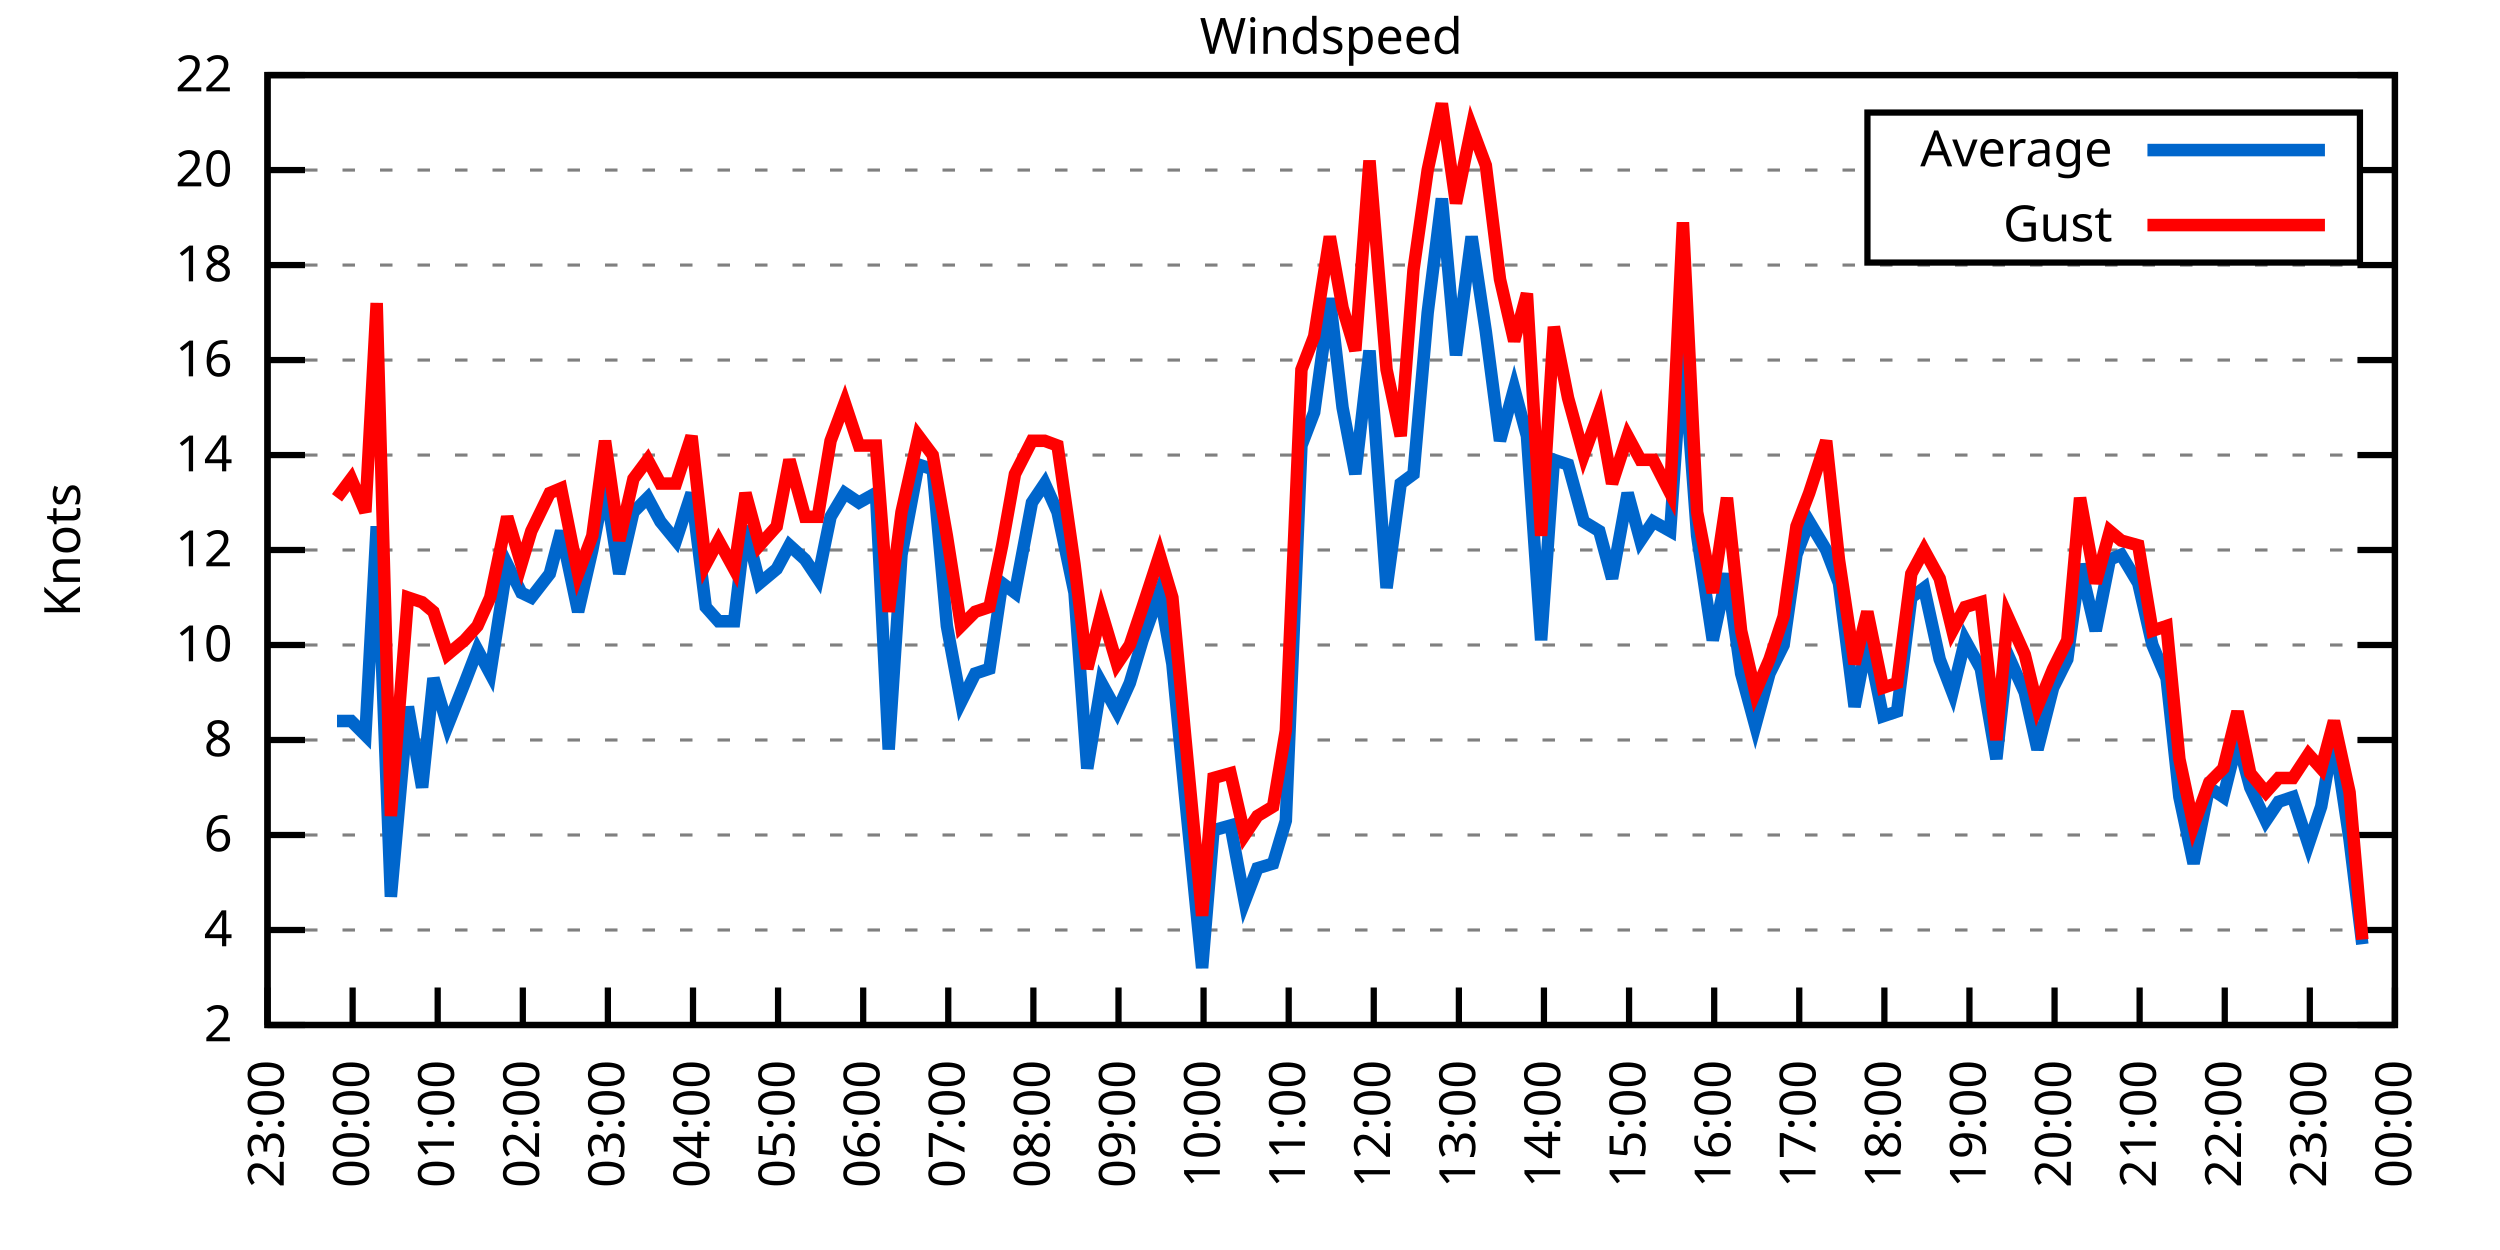
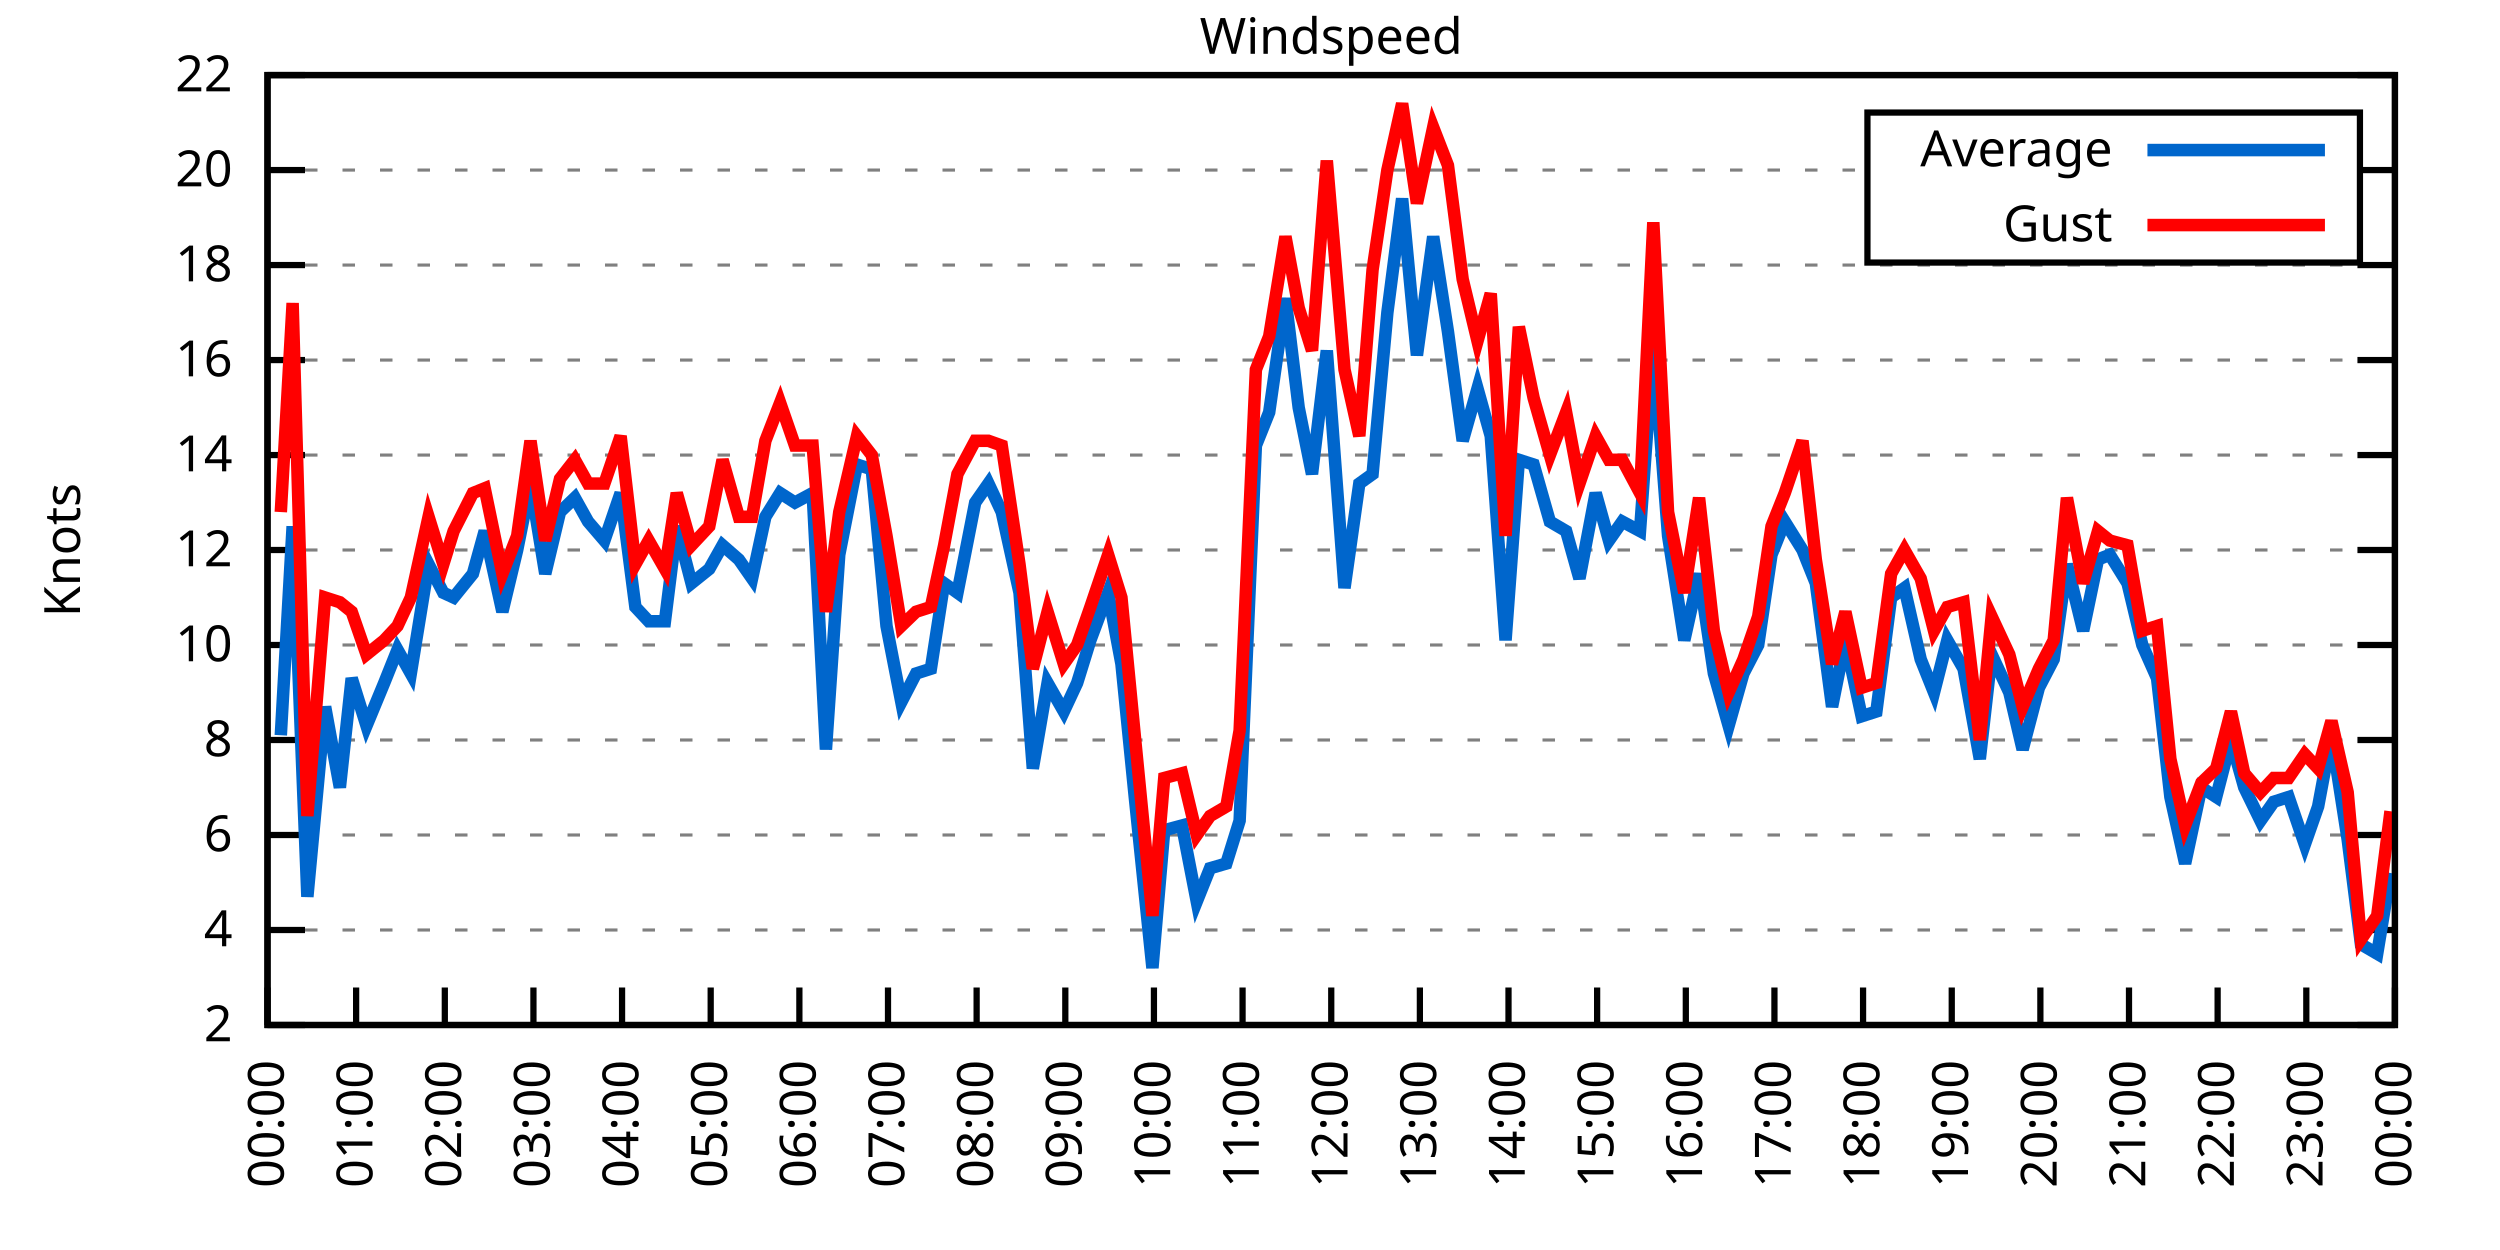
<svg xmlns="http://www.w3.org/2000/svg" xmlns:xlink="http://www.w3.org/1999/xlink" width="400" height="200" viewBox="0 0 400 200">
  <g id="gnuplot_canvas">
    <rect x="0" y="0" width="400" height="200" fill="none" />
    <defs>
      <circle id="gpDot" r="0.5" stroke-width="0.5" stroke="currentColor" />
      <path id="gpPt0" stroke-width="0.333" stroke="currentColor" d="M-1,0 h2 M0,-1 v2" />
      <path id="gpPt1" stroke-width="0.333" stroke="currentColor" d="M-1,-1 L1,1 M1,-1 L-1,1" />
      <path id="gpPt2" stroke-width="0.333" stroke="currentColor" d="M-1,0 L1,0 M0,-1 L0,1 M-1,-1 L1,1 M-1,1 L1,-1" />
      <rect id="gpPt3" stroke-width="0.333" stroke="currentColor" x="-1" y="-1" width="2" height="2" />
      <rect id="gpPt4" stroke-width="0.333" stroke="currentColor" fill="currentColor" x="-1" y="-1" width="2" height="2" />
      <circle id="gpPt5" stroke-width="0.333" stroke="currentColor" cx="0" cy="0" r="1" />
      <use xlink:href="#gpPt5" id="gpPt6" fill="currentColor" stroke="none" />
      <path id="gpPt7" stroke-width="0.333" stroke="currentColor" d="M0,-1.33 L-1.33,0.67 L1.33,0.67 z" />
      <use xlink:href="#gpPt7" id="gpPt8" fill="currentColor" stroke="none" />
      <use xlink:href="#gpPt7" id="gpPt9" stroke="currentColor" transform="rotate(180)" />
      <use xlink:href="#gpPt9" id="gpPt10" fill="currentColor" stroke="none" />
      <use xlink:href="#gpPt3" id="gpPt11" stroke="currentColor" transform="rotate(45)" />
      <use xlink:href="#gpPt11" id="gpPt12" fill="currentColor" stroke="none" />
      <path id="gpPt13" stroke-width="0.333" stroke="currentColor" d="M0,1.330 L1.265,0.411 L0.782,-1.067 L-0.782,-1.076 L-1.265,0.411 z" />
      <use xlink:href="#gpPt13" id="gpPt14" fill="currentColor" stroke="none" />
      <filter id="textbox" filterUnits="objectBoundingBox" x="0" y="0" height="1" width="1">
        <feFlood flood-color="white" flood-opacity="1" result="bgnd" />
        <feComposite in="SourceGraphic" in2="bgnd" operator="atop" />
      </filter>
      <filter id="greybox" filterUnits="objectBoundingBox" x="0" y="0" height="1" width="1">
        <feFlood flood-color="lightgrey" flood-opacity="1" result="grey" />
        <feComposite in="SourceGraphic" in2="grey" operator="atop" />
      </filter>
    </defs>
    <g fill="none" color="white" stroke="currentColor" stroke-width="1.00" stroke-linecap="butt" stroke-linejoin="miter">
</g>
    <g fill="none" color="black" stroke="currentColor" stroke-width="1.00" stroke-linecap="butt" stroke-linejoin="miter">
      <g stroke="none" shape-rendering="crispEdges">
        <polygon fill="rgb(255, 255, 255)" points="42.80,164.00 383.18,164.00 383.18,12.02 42.80,12.02 " />
      </g>
    </g>
    <g fill="none" color="black" stroke="currentColor" stroke-width="1.00" stroke-linecap="butt" stroke-linejoin="miter">
</g>
    <g fill="none" color="black" stroke="black" stroke-width="0.50" stroke-linecap="butt" stroke-linejoin="miter">
</g>
    <g fill="none" color="gray" stroke="currentColor" stroke-width="0.50" stroke-linecap="butt" stroke-linejoin="miter">
      <path stroke="gray" stroke-dasharray="2,4" class="gridline" d="M42.80,164.00 L383.19,164.00  " />
    </g>
    <g fill="none" color="gray" stroke="gray" stroke-width="1.00" stroke-linecap="butt" stroke-linejoin="miter">
</g>
    <g fill="none" color="black" stroke="currentColor" stroke-width="1.00" stroke-linecap="butt" stroke-linejoin="miter">
      <path stroke="black" d="M42.80,164.00 L48.80,164.00 M383.19,164.00 L377.19,164.00  " />
      <g transform="translate(37.20,166.60)" stroke="none" fill="black" font-family="Sans" font-size="8.00" text-anchor="end">
        <text>
          <tspan font-family="Sans"> 2</tspan>
        </text>
      </g>
    </g>
    <g fill="none" color="black" stroke="currentColor" stroke-width="1.00" stroke-linecap="butt" stroke-linejoin="miter">
</g>
    <g fill="none" color="black" stroke="black" stroke-width="0.50" stroke-linecap="butt" stroke-linejoin="miter">
</g>
    <g fill="none" color="gray" stroke="currentColor" stroke-width="0.50" stroke-linecap="butt" stroke-linejoin="miter">
      <path stroke="gray" stroke-dasharray="2,4" class="gridline" d="M42.80,148.80 L383.19,148.80  " />
    </g>
    <g fill="none" color="gray" stroke="gray" stroke-width="1.00" stroke-linecap="butt" stroke-linejoin="miter">
</g>
    <g fill="none" color="black" stroke="currentColor" stroke-width="1.00" stroke-linecap="butt" stroke-linejoin="miter">
      <path stroke="black" d="M42.80,148.80 L48.80,148.80 M383.19,148.80 L377.19,148.80  " />
      <g transform="translate(37.20,151.40)" stroke="none" fill="black" font-family="Sans" font-size="8.00" text-anchor="end">
        <text>
          <tspan font-family="Sans"> 4</tspan>
        </text>
      </g>
    </g>
    <g fill="none" color="black" stroke="currentColor" stroke-width="1.00" stroke-linecap="butt" stroke-linejoin="miter">
</g>
    <g fill="none" color="black" stroke="black" stroke-width="0.50" stroke-linecap="butt" stroke-linejoin="miter">
</g>
    <g fill="none" color="gray" stroke="currentColor" stroke-width="0.50" stroke-linecap="butt" stroke-linejoin="miter">
      <path stroke="gray" stroke-dasharray="2,4" class="gridline" d="M42.80,133.60 L383.19,133.60  " />
    </g>
    <g fill="none" color="gray" stroke="gray" stroke-width="1.00" stroke-linecap="butt" stroke-linejoin="miter">
</g>
    <g fill="none" color="black" stroke="currentColor" stroke-width="1.00" stroke-linecap="butt" stroke-linejoin="miter">
      <path stroke="black" d="M42.80,133.60 L48.80,133.60 M383.19,133.60 L377.19,133.60  " />
      <g transform="translate(37.20,136.20)" stroke="none" fill="black" font-family="Sans" font-size="8.00" text-anchor="end">
        <text>
          <tspan font-family="Sans"> 6</tspan>
        </text>
      </g>
    </g>
    <g fill="none" color="black" stroke="currentColor" stroke-width="1.00" stroke-linecap="butt" stroke-linejoin="miter">
</g>
    <g fill="none" color="black" stroke="black" stroke-width="0.50" stroke-linecap="butt" stroke-linejoin="miter">
</g>
    <g fill="none" color="gray" stroke="currentColor" stroke-width="0.50" stroke-linecap="butt" stroke-linejoin="miter">
      <path stroke="gray" stroke-dasharray="2,4" class="gridline" d="M42.80,118.40 L383.19,118.40  " />
    </g>
    <g fill="none" color="gray" stroke="gray" stroke-width="1.00" stroke-linecap="butt" stroke-linejoin="miter">
</g>
    <g fill="none" color="black" stroke="currentColor" stroke-width="1.00" stroke-linecap="butt" stroke-linejoin="miter">
      <path stroke="black" d="M42.80,118.40 L48.80,118.40 M383.19,118.40 L377.19,118.40  " />
      <g transform="translate(37.20,121.00)" stroke="none" fill="black" font-family="Sans" font-size="8.00" text-anchor="end">
        <text>
          <tspan font-family="Sans"> 8</tspan>
        </text>
      </g>
    </g>
    <g fill="none" color="black" stroke="currentColor" stroke-width="1.00" stroke-linecap="butt" stroke-linejoin="miter">
</g>
    <g fill="none" color="black" stroke="black" stroke-width="0.50" stroke-linecap="butt" stroke-linejoin="miter">
</g>
    <g fill="none" color="gray" stroke="currentColor" stroke-width="0.50" stroke-linecap="butt" stroke-linejoin="miter">
      <path stroke="gray" stroke-dasharray="2,4" class="gridline" d="M42.80,103.20 L383.19,103.20  " />
    </g>
    <g fill="none" color="gray" stroke="gray" stroke-width="1.00" stroke-linecap="butt" stroke-linejoin="miter">
</g>
    <g fill="none" color="black" stroke="currentColor" stroke-width="1.00" stroke-linecap="butt" stroke-linejoin="miter">
      <path stroke="black" d="M42.80,103.20 L48.80,103.20 M383.19,103.20 L377.19,103.20  " />
      <g transform="translate(37.20,105.80)" stroke="none" fill="black" font-family="Sans" font-size="8.00" text-anchor="end">
        <text>
          <tspan font-family="Sans"> 10</tspan>
        </text>
      </g>
    </g>
    <g fill="none" color="black" stroke="currentColor" stroke-width="1.00" stroke-linecap="butt" stroke-linejoin="miter">
</g>
    <g fill="none" color="black" stroke="black" stroke-width="0.50" stroke-linecap="butt" stroke-linejoin="miter">
</g>
    <g fill="none" color="gray" stroke="currentColor" stroke-width="0.50" stroke-linecap="butt" stroke-linejoin="miter">
      <path stroke="gray" stroke-dasharray="2,4" class="gridline" d="M42.80,88.00 L383.19,88.00  " />
    </g>
    <g fill="none" color="gray" stroke="gray" stroke-width="1.00" stroke-linecap="butt" stroke-linejoin="miter">
</g>
    <g fill="none" color="black" stroke="currentColor" stroke-width="1.00" stroke-linecap="butt" stroke-linejoin="miter">
      <path stroke="black" d="M42.80,88.00 L48.80,88.00 M383.19,88.00 L377.19,88.00  " />
      <g transform="translate(37.20,90.60)" stroke="none" fill="black" font-family="Sans" font-size="8.00" text-anchor="end">
        <text>
          <tspan font-family="Sans"> 12</tspan>
        </text>
      </g>
    </g>
    <g fill="none" color="black" stroke="currentColor" stroke-width="1.00" stroke-linecap="butt" stroke-linejoin="miter">
</g>
    <g fill="none" color="black" stroke="black" stroke-width="0.50" stroke-linecap="butt" stroke-linejoin="miter">
</g>
    <g fill="none" color="gray" stroke="currentColor" stroke-width="0.50" stroke-linecap="butt" stroke-linejoin="miter">
      <path stroke="gray" stroke-dasharray="2,4" class="gridline" d="M42.80,72.81 L383.19,72.81  " />
    </g>
    <g fill="none" color="gray" stroke="gray" stroke-width="1.00" stroke-linecap="butt" stroke-linejoin="miter">
</g>
    <g fill="none" color="black" stroke="currentColor" stroke-width="1.00" stroke-linecap="butt" stroke-linejoin="miter">
      <path stroke="black" d="M42.80,72.81 L48.80,72.81 M383.19,72.81 L377.19,72.81  " />
      <g transform="translate(37.20,75.41)" stroke="none" fill="black" font-family="Sans" font-size="8.00" text-anchor="end">
        <text>
          <tspan font-family="Sans"> 14</tspan>
        </text>
      </g>
    </g>
    <g fill="none" color="black" stroke="currentColor" stroke-width="1.00" stroke-linecap="butt" stroke-linejoin="miter">
</g>
    <g fill="none" color="black" stroke="black" stroke-width="0.50" stroke-linecap="butt" stroke-linejoin="miter">
</g>
    <g fill="none" color="gray" stroke="currentColor" stroke-width="0.50" stroke-linecap="butt" stroke-linejoin="miter">
      <path stroke="gray" stroke-dasharray="2,4" class="gridline" d="M42.80,57.61 L383.19,57.61  " />
    </g>
    <g fill="none" color="gray" stroke="gray" stroke-width="1.00" stroke-linecap="butt" stroke-linejoin="miter">
</g>
    <g fill="none" color="black" stroke="currentColor" stroke-width="1.00" stroke-linecap="butt" stroke-linejoin="miter">
      <path stroke="black" d="M42.80,57.61 L48.80,57.61 M383.19,57.61 L377.19,57.61  " />
      <g transform="translate(37.20,60.21)" stroke="none" fill="black" font-family="Sans" font-size="8.00" text-anchor="end">
        <text>
          <tspan font-family="Sans"> 16</tspan>
        </text>
      </g>
    </g>
    <g fill="none" color="black" stroke="currentColor" stroke-width="1.00" stroke-linecap="butt" stroke-linejoin="miter">
</g>
    <g fill="none" color="black" stroke="black" stroke-width="0.50" stroke-linecap="butt" stroke-linejoin="miter">
</g>
    <g fill="none" color="gray" stroke="currentColor" stroke-width="0.50" stroke-linecap="butt" stroke-linejoin="miter">
      <path stroke="gray" stroke-dasharray="2,4" class="gridline" d="M42.80,42.41 L383.19,42.41  " />
    </g>
    <g fill="none" color="gray" stroke="gray" stroke-width="1.00" stroke-linecap="butt" stroke-linejoin="miter">
</g>
    <g fill="none" color="black" stroke="currentColor" stroke-width="1.00" stroke-linecap="butt" stroke-linejoin="miter">
      <path stroke="black" d="M42.80,42.41 L48.80,42.41 M383.19,42.41 L377.19,42.41  " />
      <g transform="translate(37.20,45.01)" stroke="none" fill="black" font-family="Sans" font-size="8.00" text-anchor="end">
        <text>
          <tspan font-family="Sans"> 18</tspan>
        </text>
      </g>
    </g>
    <g fill="none" color="black" stroke="currentColor" stroke-width="1.00" stroke-linecap="butt" stroke-linejoin="miter">
</g>
    <g fill="none" color="black" stroke="black" stroke-width="0.50" stroke-linecap="butt" stroke-linejoin="miter">
</g>
    <g fill="none" color="gray" stroke="currentColor" stroke-width="0.50" stroke-linecap="butt" stroke-linejoin="miter">
      <path stroke="gray" stroke-dasharray="2,4" class="gridline" d="M42.80,27.21 L298.79,27.21 M377.59,27.21 L383.19,27.21  " />
    </g>
    <g fill="none" color="gray" stroke="gray" stroke-width="1.00" stroke-linecap="butt" stroke-linejoin="miter">
</g>
    <g fill="none" color="black" stroke="currentColor" stroke-width="1.00" stroke-linecap="butt" stroke-linejoin="miter">
      <path stroke="black" d="M42.80,27.21 L48.80,27.21 M383.19,27.21 L377.19,27.21  " />
      <g transform="translate(37.20,29.81)" stroke="none" fill="black" font-family="Sans" font-size="8.00" text-anchor="end">
        <text>
          <tspan font-family="Sans"> 20</tspan>
        </text>
      </g>
    </g>
    <g fill="none" color="black" stroke="currentColor" stroke-width="1.00" stroke-linecap="butt" stroke-linejoin="miter">
</g>
    <g fill="none" color="black" stroke="black" stroke-width="0.50" stroke-linecap="butt" stroke-linejoin="miter">
</g>
    <g fill="none" color="gray" stroke="currentColor" stroke-width="0.50" stroke-linecap="butt" stroke-linejoin="miter">
      <path stroke="gray" stroke-dasharray="2,4" class="gridline" d="M42.80,12.01 L383.19,12.01  " />
    </g>
    <g fill="none" color="gray" stroke="gray" stroke-width="1.00" stroke-linecap="butt" stroke-linejoin="miter">
</g>
    <g fill="none" color="black" stroke="currentColor" stroke-width="1.00" stroke-linecap="butt" stroke-linejoin="miter">
      <path stroke="black" d="M42.80,12.01 L48.80,12.01 M383.19,12.01 L377.19,12.01  " />
      <g transform="translate(37.20,14.61)" stroke="none" fill="black" font-family="Sans" font-size="8.00" text-anchor="end">
        <text>
          <tspan font-family="Sans"> 22</tspan>
        </text>
      </g>
    </g>
    <g fill="none" color="black" stroke="currentColor" stroke-width="1.00" stroke-linecap="butt" stroke-linejoin="miter">
      <path stroke="black" d="M42.80,164.00 L42.80,158.00  " />
      <g transform="translate(45.40,169.60) rotate(270.00)" stroke="none" fill="black" font-family="Sans" font-size="8.00" text-anchor="end">
        <text>
-           <tspan font-family="Sans">23:00</tspan>
-         </text>
-       </g>
-     </g>
-     <g fill="none" color="black" stroke="currentColor" stroke-width="1.00" stroke-linecap="butt" stroke-linejoin="miter">
-       <path stroke="black" d="M56.42,164.00 L56.42,158.00  " />
-       <g transform="translate(59.02,169.60) rotate(270.00)" stroke="none" fill="black" font-family="Sans" font-size="8.00" text-anchor="end">
-         <text>
          <tspan font-family="Sans">00:00</tspan>
        </text>
      </g>
    </g>
    <g fill="none" color="black" stroke="currentColor" stroke-width="1.00" stroke-linecap="butt" stroke-linejoin="miter">
-       <path stroke="black" d="M70.03,164.00 L70.03,158.00  " />
-       <g transform="translate(72.63,169.60) rotate(270.00)" stroke="none" fill="black" font-family="Sans" font-size="8.00" text-anchor="end">
+       <path stroke="black" d="M56.98,164.00 L56.98,158.00  " />
+       <g transform="translate(59.58,169.60) rotate(270.00)" stroke="none" fill="black" font-family="Sans" font-size="8.00" text-anchor="end">
        <text>
          <tspan font-family="Sans">01:00</tspan>
        </text>
      </g>
    </g>
    <g fill="none" color="black" stroke="currentColor" stroke-width="1.00" stroke-linecap="butt" stroke-linejoin="miter">
-       <path stroke="black" d="M83.65,164.00 L83.65,158.00  " />
-       <g transform="translate(86.25,169.60) rotate(270.00)" stroke="none" fill="black" font-family="Sans" font-size="8.00" text-anchor="end">
+       <path stroke="black" d="M71.17,164.00 L71.17,158.00  " />
+       <g transform="translate(73.77,169.60) rotate(270.00)" stroke="none" fill="black" font-family="Sans" font-size="8.00" text-anchor="end">
        <text>
          <tspan font-family="Sans">02:00</tspan>
        </text>
      </g>
    </g>
    <g fill="none" color="black" stroke="currentColor" stroke-width="1.00" stroke-linecap="butt" stroke-linejoin="miter">
-       <path stroke="black" d="M97.26,164.00 L97.26,158.00  " />
-       <g transform="translate(99.86,169.60) rotate(270.00)" stroke="none" fill="black" font-family="Sans" font-size="8.00" text-anchor="end">
+       <path stroke="black" d="M85.35,164.00 L85.35,158.00  " />
+       <g transform="translate(87.95,169.60) rotate(270.00)" stroke="none" fill="black" font-family="Sans" font-size="8.00" text-anchor="end">
        <text>
          <tspan font-family="Sans">03:00</tspan>
        </text>
      </g>
    </g>
    <g fill="none" color="black" stroke="currentColor" stroke-width="1.00" stroke-linecap="butt" stroke-linejoin="miter">
-       <path stroke="black" d="M110.88,164.00 L110.88,158.00  " />
-       <g transform="translate(113.48,169.60) rotate(270.00)" stroke="none" fill="black" font-family="Sans" font-size="8.00" text-anchor="end">
+       <path stroke="black" d="M99.53,164.00 L99.53,158.00  " />
+       <g transform="translate(102.13,169.60) rotate(270.00)" stroke="none" fill="black" font-family="Sans" font-size="8.00" text-anchor="end">
        <text>
          <tspan font-family="Sans">04:00</tspan>
        </text>
      </g>
    </g>
    <g fill="none" color="black" stroke="currentColor" stroke-width="1.00" stroke-linecap="butt" stroke-linejoin="miter">
-       <path stroke="black" d="M124.49,164.00 L124.49,158.00  " />
-       <g transform="translate(127.09,169.60) rotate(270.00)" stroke="none" fill="black" font-family="Sans" font-size="8.00" text-anchor="end">
+       <path stroke="black" d="M113.71,164.00 L113.71,158.00  " />
+       <g transform="translate(116.31,169.60) rotate(270.00)" stroke="none" fill="black" font-family="Sans" font-size="8.00" text-anchor="end">
        <text>
          <tspan font-family="Sans">05:00</tspan>
        </text>
      </g>
    </g>
    <g fill="none" color="black" stroke="currentColor" stroke-width="1.00" stroke-linecap="butt" stroke-linejoin="miter">
-       <path stroke="black" d="M138.11,164.00 L138.11,158.00  " />
-       <g transform="translate(140.71,169.60) rotate(270.00)" stroke="none" fill="black" font-family="Sans" font-size="8.00" text-anchor="end">
+       <path stroke="black" d="M127.90,164.00 L127.90,158.00  " />
+       <g transform="translate(130.50,169.60) rotate(270.00)" stroke="none" fill="black" font-family="Sans" font-size="8.00" text-anchor="end">
        <text>
          <tspan font-family="Sans">06:00</tspan>
        </text>
      </g>
    </g>
    <g fill="none" color="black" stroke="currentColor" stroke-width="1.00" stroke-linecap="butt" stroke-linejoin="miter">
-       <path stroke="black" d="M151.72,164.00 L151.72,158.00  " />
-       <g transform="translate(154.32,169.60) rotate(270.00)" stroke="none" fill="black" font-family="Sans" font-size="8.00" text-anchor="end">
+       <path stroke="black" d="M142.08,164.00 L142.08,158.00  " />
+       <g transform="translate(144.68,169.60) rotate(270.00)" stroke="none" fill="black" font-family="Sans" font-size="8.00" text-anchor="end">
        <text>
          <tspan font-family="Sans">07:00</tspan>
        </text>
      </g>
    </g>
    <g fill="none" color="black" stroke="currentColor" stroke-width="1.00" stroke-linecap="butt" stroke-linejoin="miter">
-       <path stroke="black" d="M165.34,164.00 L165.34,158.00  " />
-       <g transform="translate(167.94,169.60) rotate(270.00)" stroke="none" fill="black" font-family="Sans" font-size="8.00" text-anchor="end">
+       <path stroke="black" d="M156.26,164.00 L156.26,158.00  " />
+       <g transform="translate(158.86,169.60) rotate(270.00)" stroke="none" fill="black" font-family="Sans" font-size="8.00" text-anchor="end">
        <text>
          <tspan font-family="Sans">08:00</tspan>
        </text>
      </g>
    </g>
    <g fill="none" color="black" stroke="currentColor" stroke-width="1.00" stroke-linecap="butt" stroke-linejoin="miter">
-       <path stroke="black" d="M178.96,164.00 L178.96,158.00  " />
-       <g transform="translate(181.56,169.60) rotate(270.00)" stroke="none" fill="black" font-family="Sans" font-size="8.00" text-anchor="end">
+       <path stroke="black" d="M170.45,164.00 L170.45,158.00  " />
+       <g transform="translate(173.05,169.60) rotate(270.00)" stroke="none" fill="black" font-family="Sans" font-size="8.00" text-anchor="end">
        <text>
          <tspan font-family="Sans">09:00</tspan>
        </text>
      </g>
    </g>
    <g fill="none" color="black" stroke="currentColor" stroke-width="1.00" stroke-linecap="butt" stroke-linejoin="miter">
-       <path stroke="black" d="M192.57,164.00 L192.57,158.00  " />
-       <g transform="translate(195.17,169.60) rotate(270.00)" stroke="none" fill="black" font-family="Sans" font-size="8.00" text-anchor="end">
+       <path stroke="black" d="M184.63,164.00 L184.63,158.00  " />
+       <g transform="translate(187.23,169.60) rotate(270.00)" stroke="none" fill="black" font-family="Sans" font-size="8.00" text-anchor="end">
        <text>
          <tspan font-family="Sans">10:00</tspan>
        </text>
      </g>
    </g>
    <g fill="none" color="black" stroke="currentColor" stroke-width="1.00" stroke-linecap="butt" stroke-linejoin="miter">
-       <path stroke="black" d="M206.19,164.00 L206.19,158.00  " />
-       <g transform="translate(208.79,169.60) rotate(270.00)" stroke="none" fill="black" font-family="Sans" font-size="8.00" text-anchor="end">
+       <path stroke="black" d="M198.81,164.00 L198.81,158.00  " />
+       <g transform="translate(201.41,169.60) rotate(270.00)" stroke="none" fill="black" font-family="Sans" font-size="8.00" text-anchor="end">
        <text>
          <tspan font-family="Sans">11:00</tspan>
        </text>
      </g>
    </g>
    <g fill="none" color="black" stroke="currentColor" stroke-width="1.00" stroke-linecap="butt" stroke-linejoin="miter">
-       <path stroke="black" d="M219.80,164.00 L219.80,158.00  " />
-       <g transform="translate(222.40,169.60) rotate(270.00)" stroke="none" fill="black" font-family="Sans" font-size="8.00" text-anchor="end">
+       <path stroke="black" d="M213.00,164.00 L213.00,158.00  " />
+       <g transform="translate(215.60,169.60) rotate(270.00)" stroke="none" fill="black" font-family="Sans" font-size="8.00" text-anchor="end">
        <text>
          <tspan font-family="Sans">12:00</tspan>
        </text>
      </g>
    </g>
    <g fill="none" color="black" stroke="currentColor" stroke-width="1.00" stroke-linecap="butt" stroke-linejoin="miter">
-       <path stroke="black" d="M233.42,164.00 L233.42,158.00  " />
-       <g transform="translate(236.02,169.60) rotate(270.00)" stroke="none" fill="black" font-family="Sans" font-size="8.00" text-anchor="end">
+       <path stroke="black" d="M227.18,164.00 L227.18,158.00  " />
+       <g transform="translate(229.78,169.60) rotate(270.00)" stroke="none" fill="black" font-family="Sans" font-size="8.00" text-anchor="end">
        <text>
          <tspan font-family="Sans">13:00</tspan>
        </text>
      </g>
    </g>
    <g fill="none" color="black" stroke="currentColor" stroke-width="1.00" stroke-linecap="butt" stroke-linejoin="miter">
-       <path stroke="black" d="M247.03,164.00 L247.03,158.00  " />
-       <g transform="translate(249.63,169.60) rotate(270.00)" stroke="none" fill="black" font-family="Sans" font-size="8.00" text-anchor="end">
+       <path stroke="black" d="M241.36,164.00 L241.36,158.00  " />
+       <g transform="translate(243.96,169.60) rotate(270.00)" stroke="none" fill="black" font-family="Sans" font-size="8.00" text-anchor="end">
        <text>
          <tspan font-family="Sans">14:00</tspan>
        </text>
      </g>
    </g>
    <g fill="none" color="black" stroke="currentColor" stroke-width="1.00" stroke-linecap="butt" stroke-linejoin="miter">
-       <path stroke="black" d="M260.65,164.00 L260.65,158.00  " />
-       <g transform="translate(263.25,169.60) rotate(270.00)" stroke="none" fill="black" font-family="Sans" font-size="8.00" text-anchor="end">
+       <path stroke="black" d="M255.54,164.00 L255.54,158.00  " />
+       <g transform="translate(258.14,169.60) rotate(270.00)" stroke="none" fill="black" font-family="Sans" font-size="8.00" text-anchor="end">
        <text>
          <tspan font-family="Sans">15:00</tspan>
        </text>
      </g>
    </g>
    <g fill="none" color="black" stroke="currentColor" stroke-width="1.00" stroke-linecap="butt" stroke-linejoin="miter">
-       <path stroke="black" d="M274.27,164.00 L274.27,158.00  " />
-       <g transform="translate(276.87,169.60) rotate(270.00)" stroke="none" fill="black" font-family="Sans" font-size="8.00" text-anchor="end">
+       <path stroke="black" d="M269.73,164.00 L269.73,158.00  " />
+       <g transform="translate(272.33,169.60) rotate(270.00)" stroke="none" fill="black" font-family="Sans" font-size="8.00" text-anchor="end">
        <text>
          <tspan font-family="Sans">16:00</tspan>
        </text>
      </g>
    </g>
    <g fill="none" color="black" stroke="currentColor" stroke-width="1.00" stroke-linecap="butt" stroke-linejoin="miter">
-       <path stroke="black" d="M287.88,164.00 L287.88,158.00  " />
-       <g transform="translate(290.48,169.60) rotate(270.00)" stroke="none" fill="black" font-family="Sans" font-size="8.00" text-anchor="end">
+       <path stroke="black" d="M283.91,164.00 L283.91,158.00  " />
+       <g transform="translate(286.51,169.60) rotate(270.00)" stroke="none" fill="black" font-family="Sans" font-size="8.00" text-anchor="end">
        <text>
          <tspan font-family="Sans">17:00</tspan>
        </text>
      </g>
    </g>
    <g fill="none" color="black" stroke="currentColor" stroke-width="1.00" stroke-linecap="butt" stroke-linejoin="miter">
-       <path stroke="black" d="M301.50,164.00 L301.50,158.00  " />
-       <g transform="translate(304.10,169.60) rotate(270.00)" stroke="none" fill="black" font-family="Sans" font-size="8.00" text-anchor="end">
+       <path stroke="black" d="M298.09,164.00 L298.09,158.00  " />
+       <g transform="translate(300.69,169.60) rotate(270.00)" stroke="none" fill="black" font-family="Sans" font-size="8.00" text-anchor="end">
        <text>
          <tspan font-family="Sans">18:00</tspan>
        </text>
      </g>
    </g>
    <g fill="none" color="black" stroke="currentColor" stroke-width="1.00" stroke-linecap="butt" stroke-linejoin="miter">
-       <path stroke="black" d="M315.11,164.00 L315.11,158.00  " />
-       <g transform="translate(317.71,169.60) rotate(270.00)" stroke="none" fill="black" font-family="Sans" font-size="8.00" text-anchor="end">
+       <path stroke="black" d="M312.28,164.00 L312.28,158.00  " />
+       <g transform="translate(314.88,169.60) rotate(270.00)" stroke="none" fill="black" font-family="Sans" font-size="8.00" text-anchor="end">
        <text>
          <tspan font-family="Sans">19:00</tspan>
        </text>
      </g>
    </g>
    <g fill="none" color="black" stroke="currentColor" stroke-width="1.00" stroke-linecap="butt" stroke-linejoin="miter">
-       <path stroke="black" d="M328.73,164.00 L328.73,158.00  " />
-       <g transform="translate(331.33,169.60) rotate(270.00)" stroke="none" fill="black" font-family="Sans" font-size="8.00" text-anchor="end">
+       <path stroke="black" d="M326.46,164.00 L326.46,158.00  " />
+       <g transform="translate(329.06,169.60) rotate(270.00)" stroke="none" fill="black" font-family="Sans" font-size="8.00" text-anchor="end">
        <text>
          <tspan font-family="Sans">20:00</tspan>
        </text>
      </g>
    </g>
    <g fill="none" color="black" stroke="currentColor" stroke-width="1.00" stroke-linecap="butt" stroke-linejoin="miter">
-       <path stroke="black" d="M342.34,164.00 L342.34,158.00  " />
-       <g transform="translate(344.94,169.60) rotate(270.00)" stroke="none" fill="black" font-family="Sans" font-size="8.00" text-anchor="end">
+       <path stroke="black" d="M340.64,164.00 L340.64,158.00  " />
+       <g transform="translate(343.24,169.60) rotate(270.00)" stroke="none" fill="black" font-family="Sans" font-size="8.00" text-anchor="end">
        <text>
          <tspan font-family="Sans">21:00</tspan>
        </text>
      </g>
    </g>
    <g fill="none" color="black" stroke="currentColor" stroke-width="1.00" stroke-linecap="butt" stroke-linejoin="miter">
-       <path stroke="black" d="M355.96,164.00 L355.96,158.00  " />
-       <g transform="translate(358.56,169.60) rotate(270.00)" stroke="none" fill="black" font-family="Sans" font-size="8.00" text-anchor="end">
+       <path stroke="black" d="M354.82,164.00 L354.82,158.00  " />
+       <g transform="translate(357.42,169.60) rotate(270.00)" stroke="none" fill="black" font-family="Sans" font-size="8.00" text-anchor="end">
        <text>
          <tspan font-family="Sans">22:00</tspan>
        </text>
      </g>
    </g>
    <g fill="none" color="black" stroke="currentColor" stroke-width="1.00" stroke-linecap="butt" stroke-linejoin="miter">
-       <path stroke="black" d="M369.57,164.00 L369.57,158.00  " />
-       <g transform="translate(372.17,169.60) rotate(270.00)" stroke="none" fill="black" font-family="Sans" font-size="8.00" text-anchor="end">
+       <path stroke="black" d="M369.01,164.00 L369.01,158.00  " />
+       <g transform="translate(371.61,169.60) rotate(270.00)" stroke="none" fill="black" font-family="Sans" font-size="8.00" text-anchor="end">
        <text>
          <tspan font-family="Sans">23:00</tspan>
        </text>
      </g>
    </g>
    <g fill="none" color="black" stroke="currentColor" stroke-width="1.00" stroke-linecap="butt" stroke-linejoin="miter">
      <path stroke="black" d="M383.19,164.00 L383.19,158.00  " />
      <g transform="translate(385.79,169.60) rotate(270.00)" stroke="none" fill="black" font-family="Sans" font-size="8.00" text-anchor="end">
        <text>
          <tspan font-family="Sans">00:00</tspan>
        </text>
      </g>
    </g>
    <g fill="none" color="black" stroke="currentColor" stroke-width="1.00" stroke-linecap="butt" stroke-linejoin="miter">
</g>
    <g fill="none" color="black" stroke="currentColor" stroke-width="1.00" stroke-linecap="butt" stroke-linejoin="miter">
      <path stroke="black" d="M42.80,12.01 L42.80,164.00 L383.19,164.00 L383.19,12.01 L42.80,12.01 Z  " />
    </g>
    <g fill="none" color="black" stroke="currentColor" stroke-width="1.00" stroke-linecap="butt" stroke-linejoin="miter">
</g>
    <g fill="none" color="black" stroke="currentColor" stroke-width="1.00" stroke-linecap="butt" stroke-linejoin="miter">
      <path stroke="black" d="M298.79,42.01 L298.79,18.01 L377.59,18.01 L377.59,42.01 L298.79,42.01 Z  " />
    </g>
    <g id="Windspeed_plot_1">
      <g fill="none" color="white" stroke="black" stroke-width="2.00" stroke-linecap="butt" stroke-linejoin="miter">
</g>
      <g fill="none" color="black" stroke="currentColor" stroke-width="2.00" stroke-linecap="butt" stroke-linejoin="miter">
        <g transform="translate(337.99,26.61)" stroke="none" fill="black" font-family="Sans" font-size="8.00" text-anchor="end">
          <text>
            <tspan font-family="Sans">Average</tspan>
          </text>
        </g>
      </g>
      <g fill="none" color="black" stroke="currentColor" stroke-width="2.00" stroke-linecap="butt" stroke-linejoin="miter">
-         <path stroke="rgb(  0, 102, 204)" d="M343.59,24.01 L371.99,24.01 M53.92,115.36 L56.19,115.36 L58.46,117.64 L60.27,84.21 L62.54,143.48 L65.27,113.08   L67.54,126.00 L69.35,108.52 L71.62,116.12 L74.34,109.28 L76.39,103.96 L78.43,107.76 L81.15,90.28 L83.42,94.84   L85.01,95.60 L87.96,91.80 L89.77,84.97 L92.50,97.88 L94.77,88.00 L96.81,77.37 L99.08,91.80 L101.35,81.93   L103.62,79.65 L105.66,83.45 L108.15,86.49 L110.65,78.89 L112.92,97.12 L114.96,99.40 L117.46,99.40 L119.27,84.21   L121.54,93.32 L124.27,91.04 L126.31,87.25 L128.81,89.52 L130.85,92.56 L132.89,82.69 L135.16,78.89 L137.43,80.41   L140.15,78.89 L142.19,119.92 L144.24,88.76 L146.96,74.33 L149.23,75.09 L151.50,100.16 L153.77,112.32 L156.04,107.76   L158.31,107.00 L160.35,93.32 L162.39,94.84 L165.11,80.41 L167.16,77.37 L169.20,81.93 L171.92,94.84 L173.96,122.96   L176.23,109.28 L178.73,113.84 L180.77,109.28 L182.81,102.44 L185.54,94.84 L187.58,106.24 L189.62,127.52 L192.34,154.88   L194.16,132.84 L196.88,132.08 L199.15,144.24 L201.19,138.92 L203.69,138.16 L205.73,131.32 L208.23,71.29 L210.27,65.97   L212.77,47.73 L214.81,65.21 L216.85,75.85 L219.12,56.09 L221.85,94.08 L224.11,77.37 L226.16,75.85 L228.43,50.01   L230.70,31.77 L232.96,56.85 L235.46,37.85 L237.73,53.05 L240.00,70.53 L242.27,62.17 L244.31,69.77 L246.58,102.44   L248.62,73.57 L250.89,74.33 L253.39,83.45 L255.88,84.97 L257.93,92.56 L260.42,78.89 L262.47,86.49 L264.51,83.45   L267.23,84.97 L269.27,55.33 L271.54,85.73 L274.04,102.44 L276.31,91.80 L278.58,107.76 L280.85,116.12 L283.12,107.76   L285.38,103.20 L287.43,88.76 L289.47,83.45 L292.19,88.00 L294.23,93.32 L296.73,113.08 L298.77,102.44 L301.27,114.60   L303.54,113.84 L305.81,95.60 L307.85,94.08 L310.35,105.48 L312.39,110.80 L314.43,102.44 L316.93,107.00 L319.42,121.44   L321.24,104.72 L323.96,110.80 L326.00,119.92 L328.50,110.04 L330.77,105.48 L332.81,90.28 L335.31,100.92 L337.58,89.52   L339.39,88.76 L342.12,93.32 L344.39,103.20 L346.65,108.52 L348.70,127.52 L350.97,138.16 L353.46,126.00 L355.73,127.52   L358.00,118.40 L360.04,126.00 L362.54,131.32 L364.58,128.28 L366.85,127.52 L369.35,135.12 L371.39,129.04 L373.43,117.64   L375.93,134.36 L377.97,151.08  " />
+         <path stroke="rgb(  0, 102, 204)" d="M343.59,24.01 L371.99,24.01 M44.93,117.64 L46.82,84.21 L49.18,143.48 L52.02,113.08 L54.38,126.00 L56.27,108.52   L58.64,116.12 L61.47,109.28 L63.60,103.96 L65.73,107.76 L68.57,90.28 L70.93,94.84 L72.58,95.60 L75.66,91.80   L77.55,84.97 L80.38,97.88 L82.75,88.00 L84.88,77.37 L87.24,91.80 L89.60,81.93 L91.97,79.65 L94.09,83.45   L96.70,86.49 L99.30,78.89 L101.66,97.12 L103.79,99.40 L106.39,99.40 L108.28,84.21 L110.64,93.32 L113.48,91.04   L115.61,87.25 L118.21,89.52 L120.33,92.56 L122.46,82.69 L124.82,78.89 L127.19,80.41 L130.02,78.89 L132.15,119.92   L134.28,88.76 L137.12,74.33 L139.48,75.09 L141.84,100.16 L144.21,112.32 L146.57,107.76 L148.94,107.00 L151.06,93.32   L153.19,94.84 L156.03,80.41 L158.15,77.37 L160.28,81.93 L163.12,94.84 L165.25,122.96 L167.61,109.28 L170.21,113.84   L172.34,109.28 L174.46,102.44 L177.30,94.84 L179.43,106.24 L181.56,127.52 L184.39,154.88 L186.28,132.84 L189.12,132.08   L191.48,144.24 L193.61,138.92 L196.21,138.16 L198.34,131.32 L200.94,71.29 L203.07,65.97 L205.67,47.73 L207.79,65.21   L209.92,75.85 L212.29,56.09 L215.12,94.08 L217.49,77.37 L219.61,75.85 L221.98,50.01 L224.34,31.77 L226.71,56.85   L229.31,37.85 L231.67,53.05 L234.03,70.53 L236.40,62.17 L238.52,69.77 L240.89,102.44 L243.02,73.57 L245.38,74.33   L247.98,83.45 L250.58,84.97 L252.71,92.56 L255.31,78.89 L257.43,86.49 L259.56,83.45 L262.40,84.97 L264.53,55.33   L266.89,85.73 L269.49,102.44 L271.85,91.80 L274.22,107.76 L276.58,116.12 L278.95,107.76 L281.31,103.20 L283.44,88.76   L285.56,83.45 L288.40,88.00 L290.53,93.32 L293.13,113.08 L295.26,102.44 L297.86,114.60 L300.22,113.84 L302.58,95.60   L304.71,94.08 L307.31,105.48 L309.44,110.80 L311.57,102.44 L314.17,107.00 L316.77,121.44 L318.66,104.72 L321.49,110.80   L323.62,119.92 L326.22,110.04 L328.59,105.48 L330.71,90.28 L333.31,100.92 L335.68,89.52 L337.57,88.76 L340.40,93.32   L342.77,103.20 L345.13,108.52 L347.26,127.52 L349.62,138.16 L352.22,126.00 L354.59,127.52 L356.95,118.40 L359.08,126.00   L361.68,131.32 L363.81,128.28 L366.17,127.52 L368.77,135.12 L370.90,129.04 L373.03,117.64 L375.63,134.36 L377.75,151.08   L380.35,152.60 L382.48,139.68  " />
      </g>
    </g>
    <g id="Windspeed_plot_2">
      <g fill="none" color="black" stroke="currentColor" stroke-width="2.00" stroke-linecap="butt" stroke-linejoin="miter">
        <g transform="translate(337.99,38.61)" stroke="none" fill="black" font-family="Sans" font-size="8.00" text-anchor="end">
          <text>
            <tspan font-family="Sans">Gust</tspan>
          </text>
        </g>
      </g>
      <g fill="none" color="black" stroke="currentColor" stroke-width="2.00" stroke-linecap="butt" stroke-linejoin="miter">
-         <path stroke="rgb(255,   0,   0)" d="M343.59,36.01 L371.99,36.01 M53.92,79.65 L56.19,76.61 L58.46,81.93 L60.27,48.49 L62.54,130.56 L65.27,95.60   L67.54,96.36 L69.35,97.88 L71.62,104.72 L74.34,102.44 L76.39,100.16 L78.43,95.60 L81.15,82.69 L83.42,90.28   L85.01,84.97 L87.96,78.89 L89.77,78.13 L92.50,91.80 L94.77,85.73 L96.81,70.53 L99.08,86.49 L101.35,76.61   L103.62,73.57 L105.66,77.37 L108.15,77.37 L110.65,69.77 L112.92,90.28 L114.96,86.49 L117.46,91.04 L119.27,78.89   L121.54,87.25 L124.27,84.21 L126.31,73.57 L128.81,82.69 L130.85,82.69 L132.89,70.53 L135.16,64.45 L137.43,71.29   L140.15,71.29 L142.19,97.88 L144.24,81.93 L146.96,69.77 L149.23,72.81 L151.50,85.73 L153.77,100.16 L156.04,97.88   L158.31,97.12 L160.35,87.25 L162.39,75.85 L165.11,70.53 L167.16,70.53 L169.20,71.29 L171.92,90.28 L173.96,107.00   L176.23,97.88 L178.73,106.24 L180.77,103.20 L182.81,97.12 L185.54,88.76 L187.58,95.60 L189.62,117.64 L192.34,146.52   L194.16,124.48 L196.88,123.72 L199.15,133.60 L201.19,130.56 L203.69,129.04 L205.73,116.88 L208.23,59.13 L210.27,53.81   L212.77,37.85 L214.81,49.25 L216.85,56.09 L219.12,25.69 L221.85,59.13 L224.11,69.77 L226.16,43.17 L228.43,27.21   L230.70,16.57 L232.96,32.53 L235.46,20.37 L237.73,26.45 L240.00,44.69 L242.27,54.57 L244.31,46.97 L246.58,85.73   L248.62,52.29 L250.89,63.69 L253.39,72.81 L255.88,65.97 L257.93,77.37 L260.42,69.77 L262.47,73.57 L264.51,73.57   L267.23,78.89 L269.27,35.57 L271.54,81.93 L274.04,94.84 L276.31,79.65 L278.58,100.92 L280.85,110.80 L283.12,105.48   L285.38,98.64 L287.43,84.21 L289.47,78.89 L292.19,70.53 L294.23,89.52 L296.73,106.24 L298.77,97.88 L301.27,110.04   L303.54,109.28 L305.81,91.80 L307.85,88.00 L310.35,92.56 L312.39,100.92 L314.43,97.12 L316.93,96.36 L319.42,118.40   L321.24,98.64 L323.96,104.72 L326.00,113.08 L328.50,107.00 L330.77,102.44 L332.81,79.65 L335.31,93.32 L337.58,84.97   L339.39,86.49 L342.12,87.25 L344.39,100.92 L346.65,100.16 L348.70,121.44 L350.97,132.08 L353.46,125.24 L355.73,122.96   L358.00,113.84 L360.04,123.72 L362.54,126.76 L364.58,124.48 L366.85,124.48 L369.35,120.68 L371.39,122.96 L373.43,115.36   L375.93,126.76 L377.97,150.32  " />
+         <path stroke="rgb(255,   0,   0)" d="M343.59,36.01 L371.99,36.01 M44.93,81.93 L46.82,48.49 L49.18,130.56 L52.02,95.60 L54.38,96.36 L56.27,97.88   L58.64,104.72 L61.47,102.44 L63.60,100.16 L65.73,95.60 L68.57,82.69 L70.93,90.28 L72.58,84.97 L75.66,78.89   L77.55,78.13 L80.38,91.80 L82.75,85.73 L84.88,70.53 L87.24,86.49 L89.60,76.61 L91.97,73.57 L94.09,77.37   L96.70,77.37 L99.30,69.77 L101.66,90.28 L103.79,86.49 L106.39,91.04 L108.28,78.89 L110.64,87.25 L113.48,84.21   L115.61,73.57 L118.21,82.69 L120.33,82.69 L122.46,70.53 L124.82,64.45 L127.19,71.29 L130.02,71.29 L132.15,97.88   L134.28,81.93 L137.12,69.77 L139.48,72.81 L141.84,85.73 L144.21,100.16 L146.57,97.88 L148.94,97.12 L151.06,87.25   L153.19,75.85 L156.03,70.53 L158.15,70.53 L160.28,71.29 L163.12,90.28 L165.25,107.00 L167.61,97.88 L170.21,106.24   L172.34,103.20 L174.46,97.12 L177.30,88.76 L179.43,95.60 L181.56,117.64 L184.39,146.52 L186.28,124.48 L189.12,123.72   L191.48,133.60 L193.61,130.56 L196.21,129.04 L198.34,116.88 L200.94,59.13 L203.07,53.81 L205.67,37.85 L207.79,49.25   L209.92,56.09 L212.29,25.69 L215.12,59.13 L217.49,69.77 L219.61,43.17 L221.98,27.21 L224.34,16.57 L226.71,32.53   L229.31,20.37 L231.67,26.45 L234.03,44.69 L236.40,54.57 L238.52,46.97 L240.89,85.73 L243.02,52.29 L245.38,63.69   L247.98,72.81 L250.58,65.97 L252.71,77.37 L255.31,69.77 L257.43,73.57 L259.56,73.57 L262.40,78.89 L264.53,35.57   L266.89,81.93 L269.49,94.84 L271.85,79.65 L274.22,100.92 L276.58,110.80 L278.95,105.48 L281.31,98.64 L283.44,84.21   L285.56,78.89 L288.40,70.53 L290.53,89.52 L293.13,106.24 L295.26,97.88 L297.86,110.04 L300.22,109.28 L302.58,91.80   L304.71,88.00 L307.31,92.56 L309.44,100.92 L311.57,97.12 L314.17,96.36 L316.77,118.40 L318.66,98.64 L321.49,104.72   L323.62,113.08 L326.22,107.00 L328.59,102.44 L330.71,79.65 L333.31,93.32 L335.68,84.97 L337.57,86.49 L340.40,87.25   L342.77,100.92 L345.13,100.16 L347.26,121.44 L349.62,132.08 L352.22,125.24 L354.59,122.96 L356.95,113.84 L359.08,123.72   L361.68,126.76 L363.81,124.48 L366.17,124.48 L368.77,120.68 L370.90,122.96 L373.03,115.36 L375.63,126.76 L377.75,150.32   L380.35,146.52 L382.48,129.80  " />
      </g>
    </g>
    <g fill="none" color="black" stroke="currentColor" stroke-width="2.00" stroke-linecap="butt" stroke-linejoin="miter">
</g>
    <g fill="none" color="black" stroke="black" stroke-width="1.00" stroke-linecap="butt" stroke-linejoin="miter">
</g>
    <g fill="none" color="black" stroke="currentColor" stroke-width="1.00" stroke-linecap="butt" stroke-linejoin="miter">
      <path stroke="black" d="M42.80,12.01 L42.80,164.00 L383.19,164.00 L383.19,12.01 L42.80,12.01 Z  " />
      <g transform="translate(12.80,88.01) rotate(270.00)" stroke="none" fill="black" font-family="Sans" font-size="8.00" text-anchor="middle">
        <text>
          <tspan font-family="Sans">Knots</tspan>
        </text>
      </g>
    </g>
    <g fill="none" color="black" stroke="currentColor" stroke-width="1.00" stroke-linecap="butt" stroke-linejoin="miter">
</g>
    <g fill="none" color="black" stroke="currentColor" stroke-width="1.00" stroke-linecap="butt" stroke-linejoin="miter">
      <g transform="translate(212.99,8.61)" stroke="none" fill="black" font-family="Sans" font-size="8.00" text-anchor="middle">
        <text>
          <tspan font-family="Sans">Windspeed</tspan>
        </text>
      </g>
    </g>
    <g fill="none" color="black" stroke="currentColor" stroke-width="1.00" stroke-linecap="butt" stroke-linejoin="miter">
</g>
  </g>
</svg>
